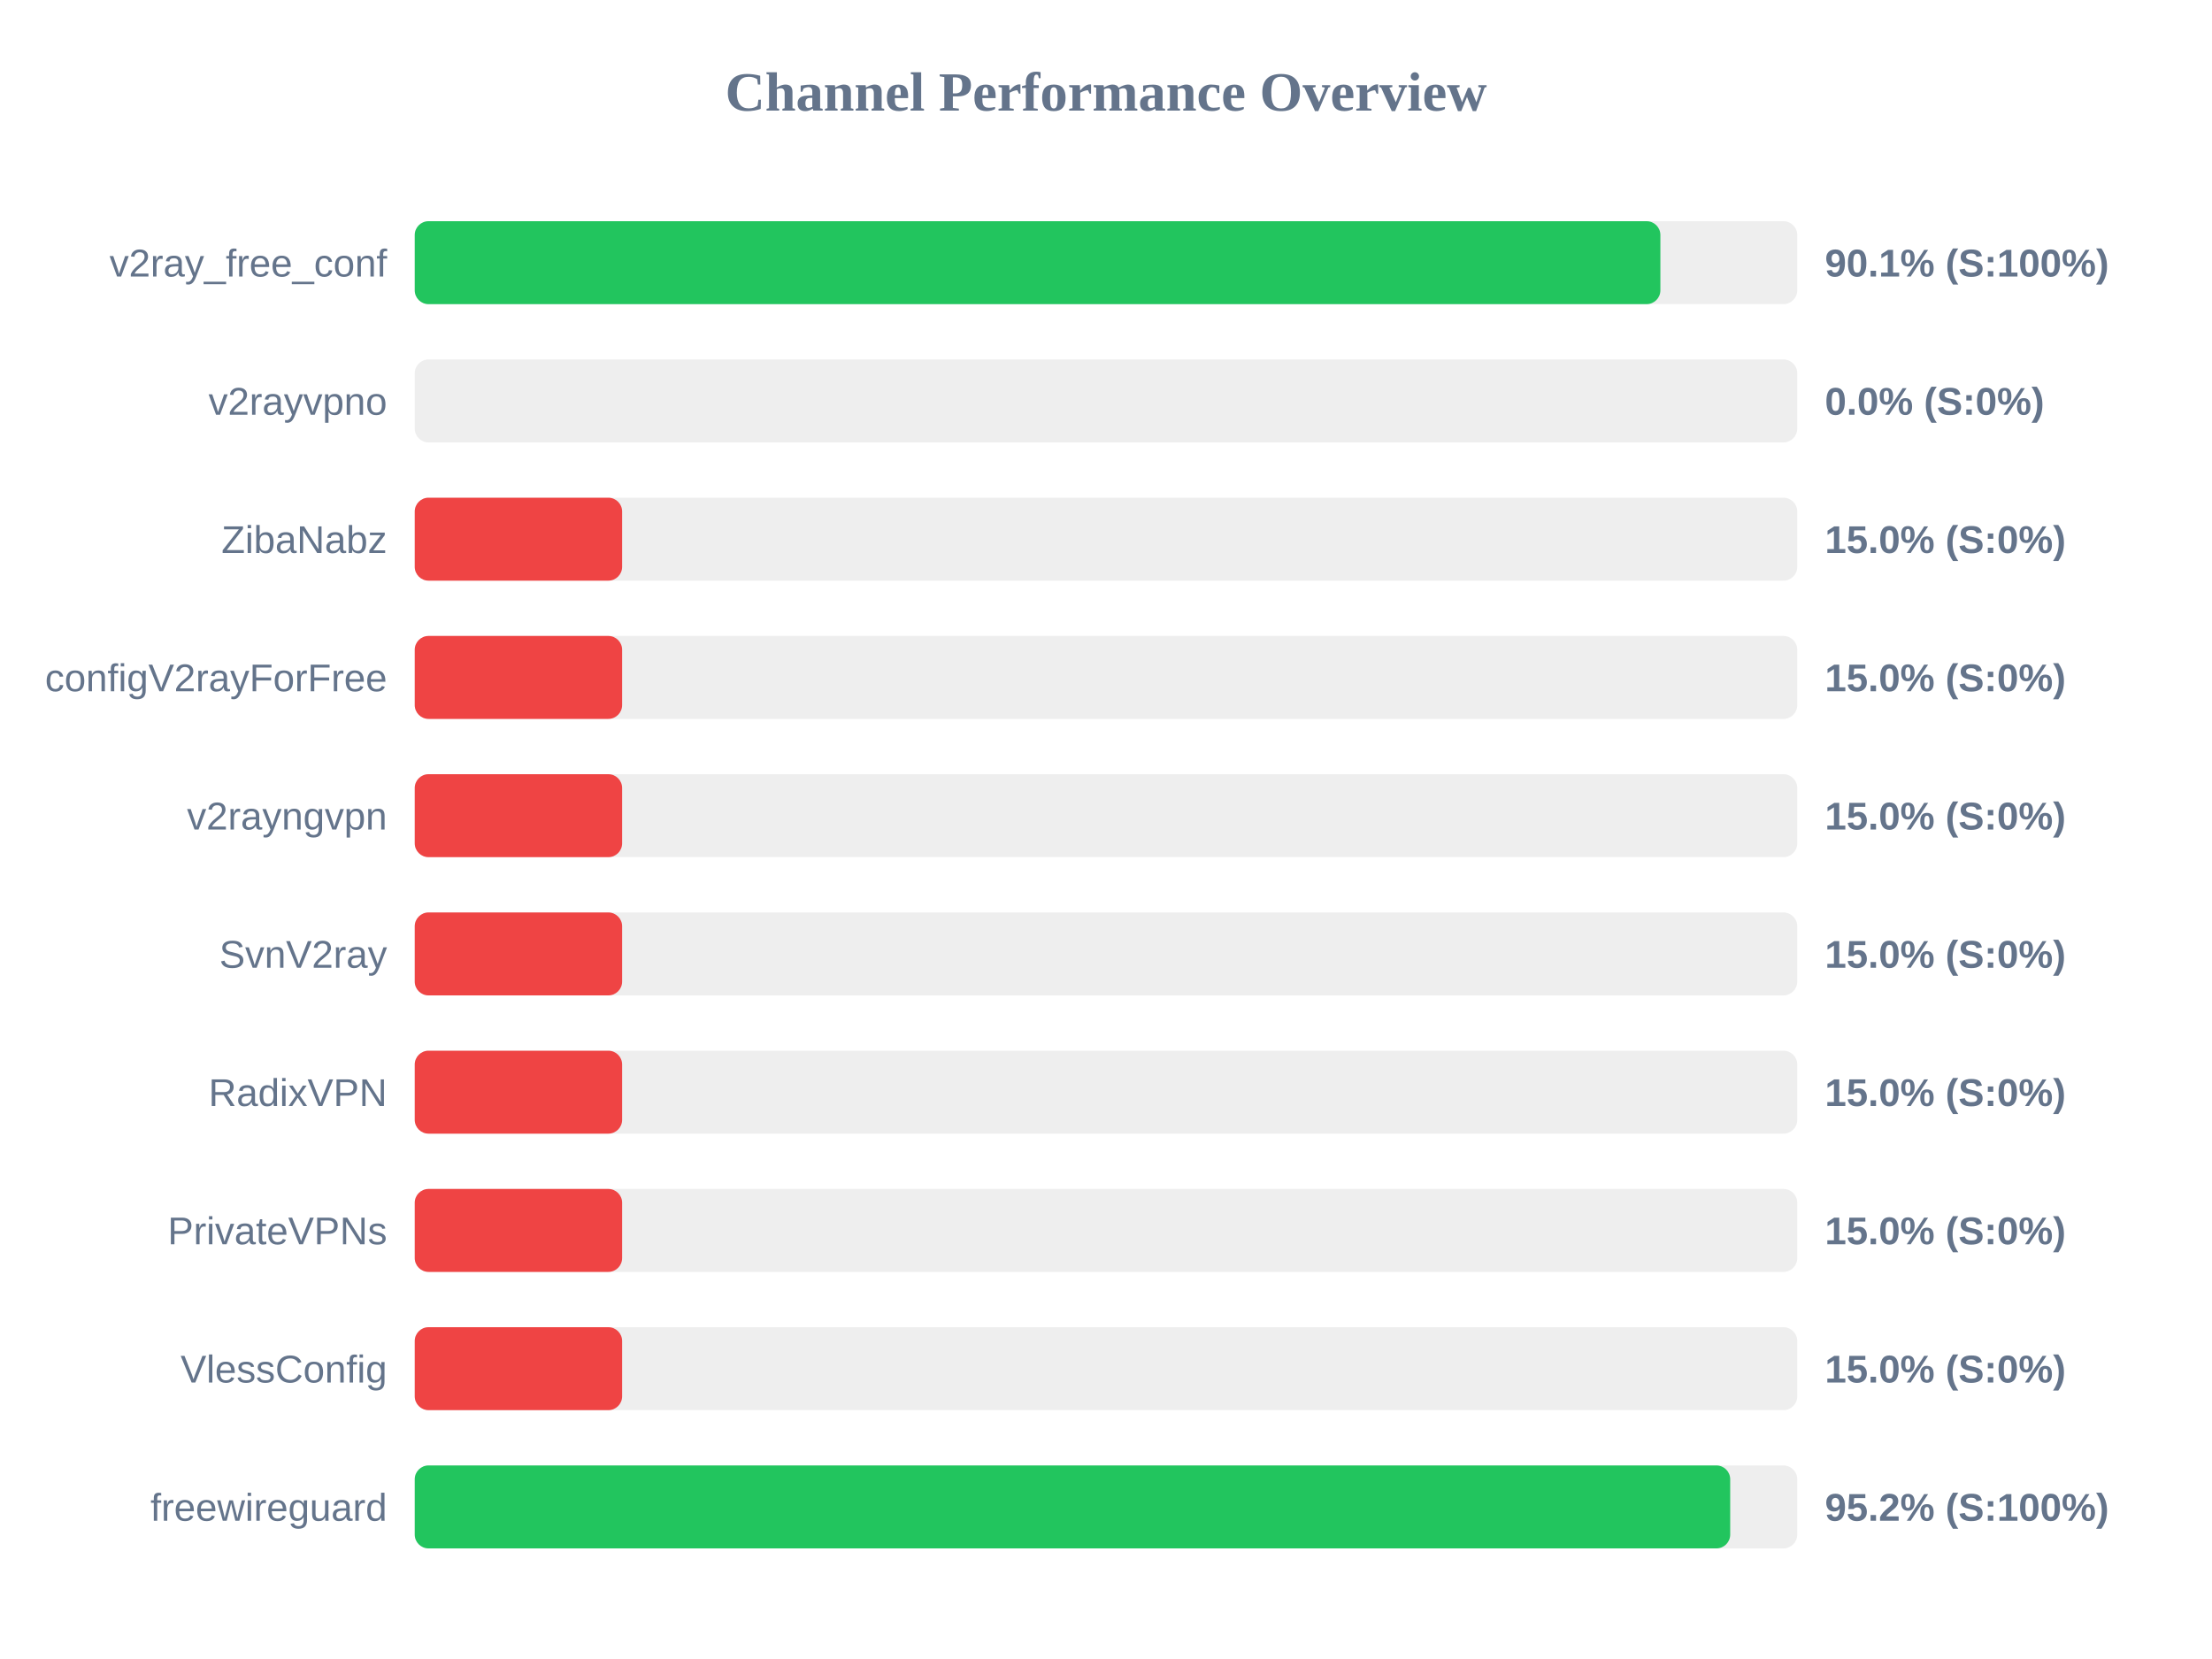
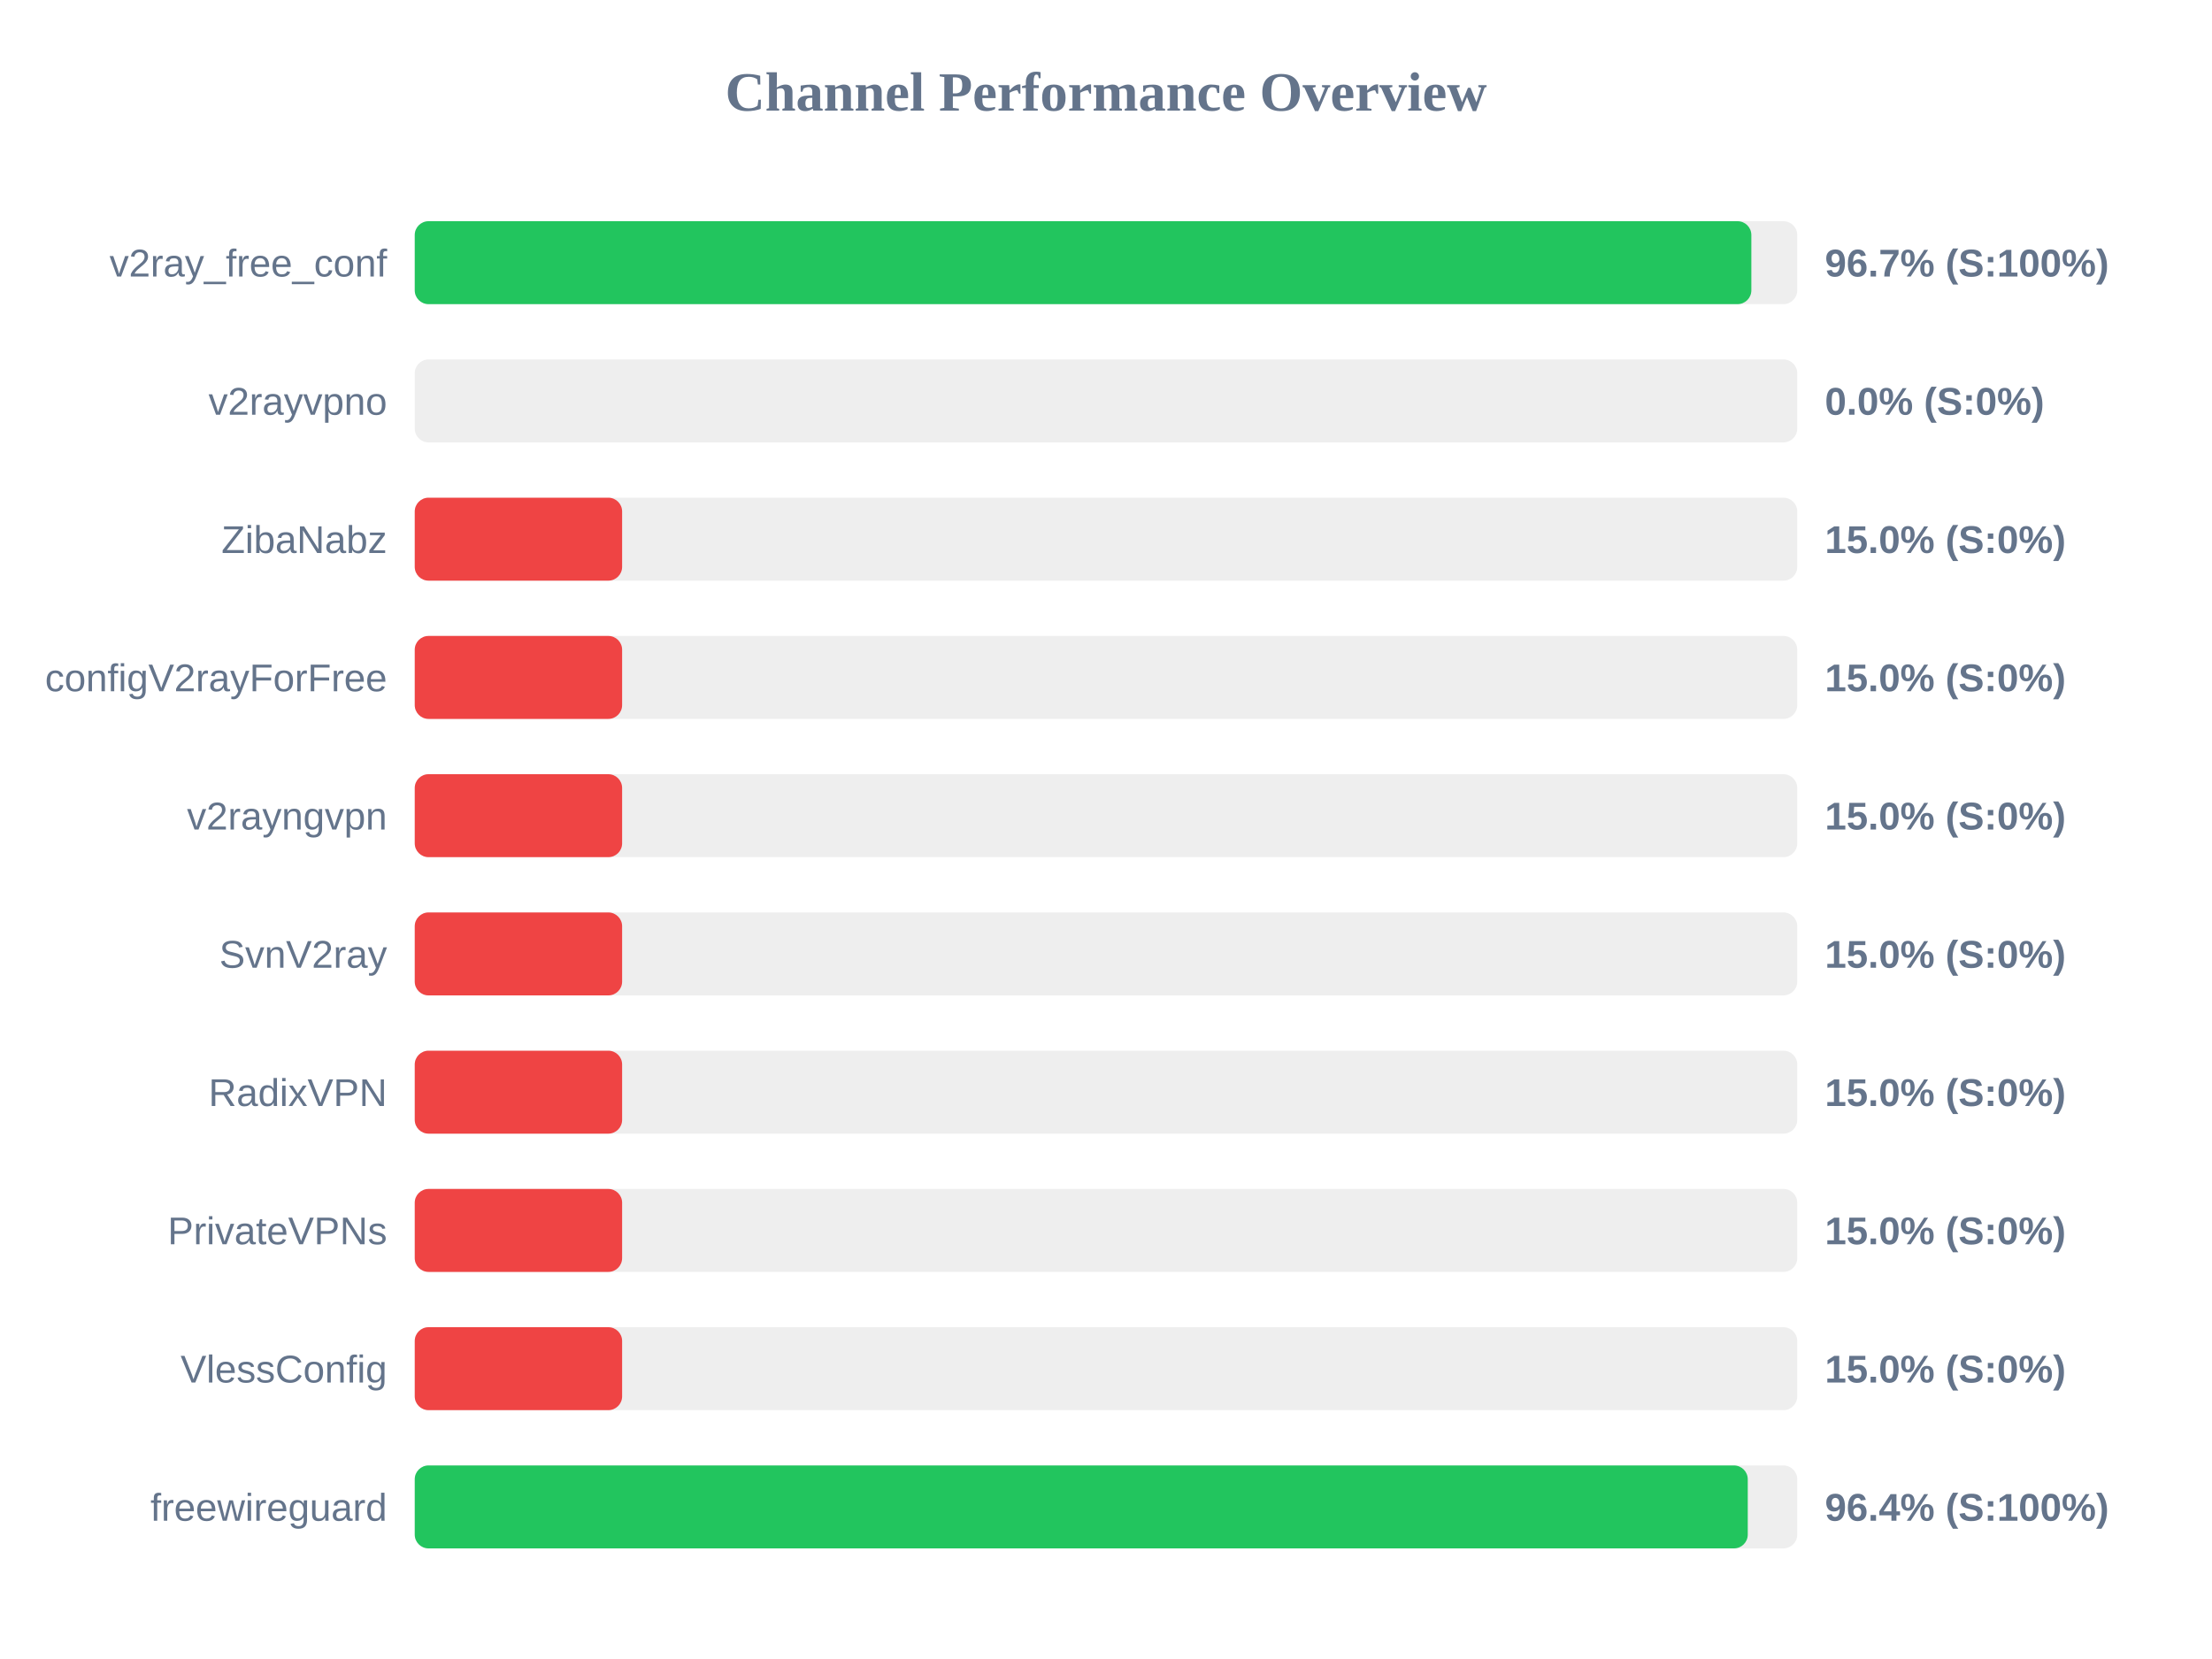
<svg xmlns="http://www.w3.org/2000/svg" width="800" height="600" version="1.1">
  <style>
        .row { font: 14px Arial; fill: #64748b; }
        .score { font: bold 14px Arial; fill: #64748b; }
    </style>
  <text x="400" y="40" text-anchor="middle" font-size="20px" font-weight="bold" fill="#64748b">Channel Performance Overview</text>
  <rect x="150" y="80" width="500" height="30" fill="#eee" rx="5" />
-   <rect x="150" y="80" width="450.5" height="30" fill="#22c55e" rx="5" />
+   <rect x="150" y="80" width="483.4" height="30" fill="#22c55e" rx="5" />
  <text x="140" y="100" text-anchor="end" class="row">v2ray_free_conf</text>
-   <text x="660" y="100" text-anchor="start" class="score">90.1% (S:100%)</text>
+   <text x="660" y="100" text-anchor="start" class="score">96.7% (S:100%)</text>
  <rect x="150" y="130" width="500" height="30" fill="#eee" rx="5" />
  <rect x="150" y="130" width="0.0" height="30" fill="#ef4444" rx="5" />
  <text x="140" y="150" text-anchor="end" class="row">v2rayvpno</text>
  <text x="660" y="150" text-anchor="start" class="score">0.0% (S:0%)</text>
  <rect x="150" y="180" width="500" height="30" fill="#eee" rx="5" />
  <rect x="150" y="180" width="75.0" height="30" fill="#ef4444" rx="5" />
  <text x="140" y="200" text-anchor="end" class="row">ZibaNabz</text>
  <text x="660" y="200" text-anchor="start" class="score">15.0% (S:0%)</text>
  <rect x="150" y="230" width="500" height="30" fill="#eee" rx="5" />
  <rect x="150" y="230" width="75.0" height="30" fill="#ef4444" rx="5" />
  <text x="140" y="250" text-anchor="end" class="row">configV2rayForFree</text>
  <text x="660" y="250" text-anchor="start" class="score">15.0% (S:0%)</text>
  <rect x="150" y="280" width="500" height="30" fill="#eee" rx="5" />
  <rect x="150" y="280" width="75.0" height="30" fill="#ef4444" rx="5" />
  <text x="140" y="300" text-anchor="end" class="row">v2rayngvpn</text>
  <text x="660" y="300" text-anchor="start" class="score">15.0% (S:0%)</text>
  <rect x="150" y="330" width="500" height="30" fill="#eee" rx="5" />
  <rect x="150" y="330" width="75.0" height="30" fill="#ef4444" rx="5" />
  <text x="140" y="350" text-anchor="end" class="row">SvnV2ray</text>
  <text x="660" y="350" text-anchor="start" class="score">15.0% (S:0%)</text>
  <rect x="150" y="380" width="500" height="30" fill="#eee" rx="5" />
  <rect x="150" y="380" width="75.0" height="30" fill="#ef4444" rx="5" />
  <text x="140" y="400" text-anchor="end" class="row">RadixVPN</text>
  <text x="660" y="400" text-anchor="start" class="score">15.0% (S:0%)</text>
  <rect x="150" y="430" width="500" height="30" fill="#eee" rx="5" />
  <rect x="150" y="430" width="75.0" height="30" fill="#ef4444" rx="5" />
  <text x="140" y="450" text-anchor="end" class="row">PrivateVPNs</text>
  <text x="660" y="450" text-anchor="start" class="score">15.0% (S:0%)</text>
  <rect x="150" y="480" width="500" height="30" fill="#eee" rx="5" />
  <rect x="150" y="480" width="75.0" height="30" fill="#ef4444" rx="5" />
  <text x="140" y="500" text-anchor="end" class="row">VlessConfig</text>
  <text x="660" y="500" text-anchor="start" class="score">15.0% (S:0%)</text>
  <rect x="150" y="530" width="500" height="30" fill="#eee" rx="5" />
-   <rect x="150" y="530" width="475.75" height="30" fill="#22c55e" rx="5" />
+   <rect x="150" y="530" width="482.1" height="30" fill="#22c55e" rx="5" />
  <text x="140" y="550" text-anchor="end" class="row">freewireguard</text>
-   <text x="660" y="550" text-anchor="start" class="score">95.2% (S:100%)</text>
+   <text x="660" y="550" text-anchor="start" class="score">96.4% (S:100%)</text>
</svg>
